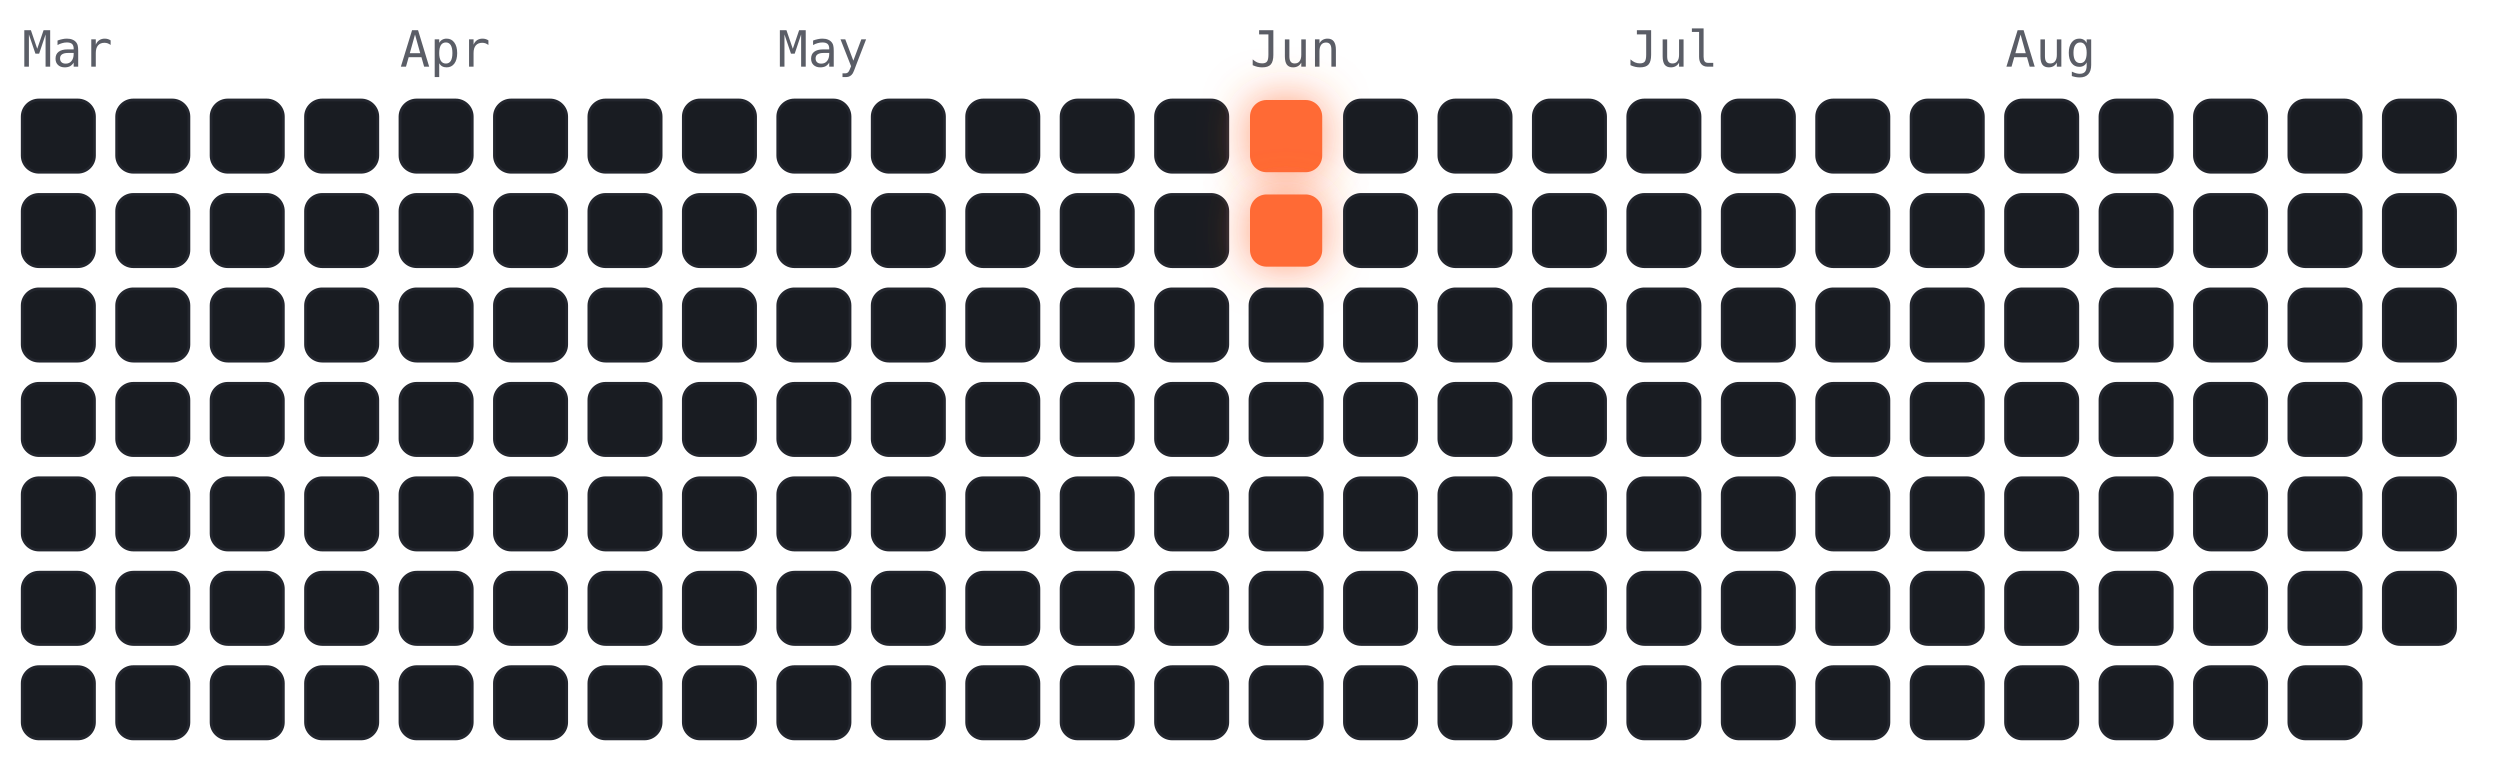
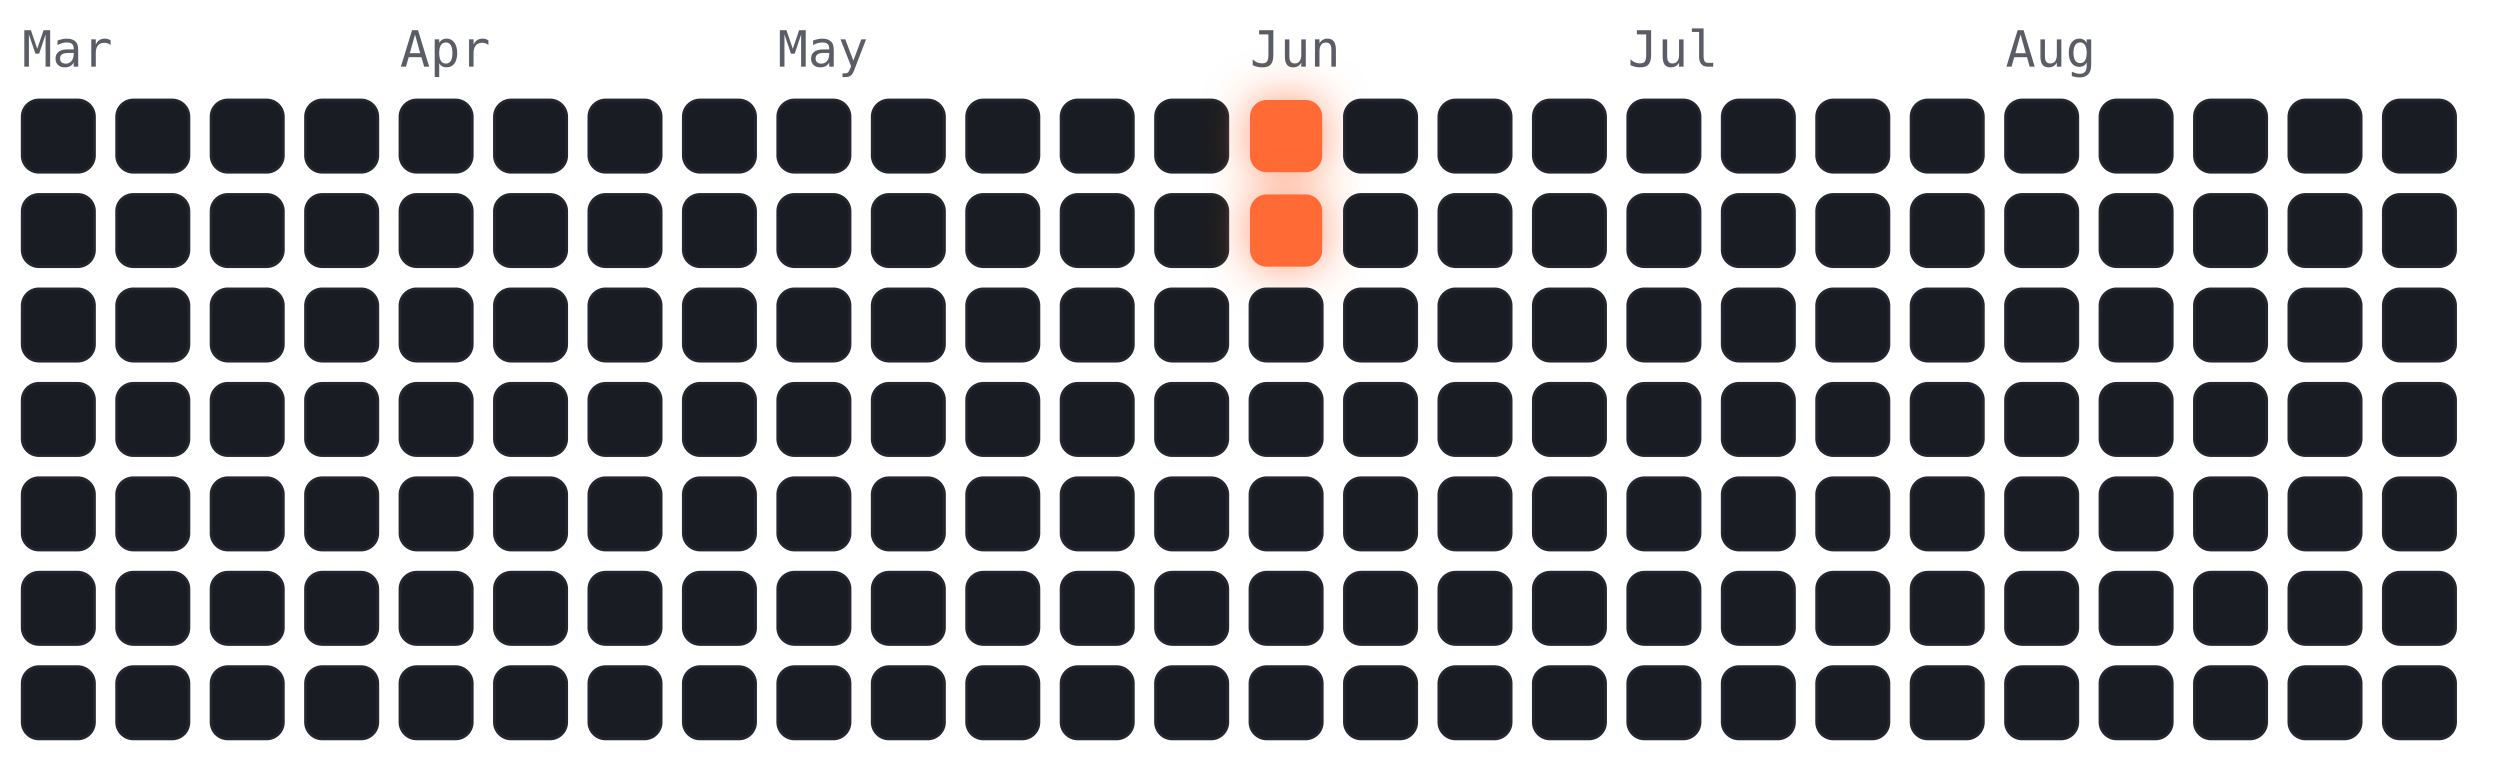
<svg xmlns="http://www.w3.org/2000/svg" viewBox="-4 -18 450 141" width="450" height="141" font-family="ui-monospace,Menlo,monospace">
  <style>
.cold{fill:#191c22;stroke:#23262e;stroke-width:.5}
.hot{fill:#ff6b35;filter:drop-shadow(0 0 4px rgba(255,107,53,.7))}
.m{fill:#5a5d66;font-size:9px}
</style>
  <text class="m" x="0" y="-6">Mar</text>
  <text class="m" x="68" y="-6">Apr</text>
  <text class="m" x="136" y="-6">May</text>
  <text class="m" x="221" y="-6">Jun</text>
  <text class="m" x="289" y="-6">Jul</text>
  <text class="m" x="357" y="-6">Aug</text>
  <rect class="cold" x="0" y="0" width="13" height="13" rx="3" />
  <rect class="cold" x="0" y="17" width="13" height="13" rx="3" />
  <rect class="cold" x="0" y="34" width="13" height="13" rx="3" />
  <rect class="cold" x="0" y="51" width="13" height="13" rx="3" />
  <rect class="cold" x="0" y="68" width="13" height="13" rx="3" />
  <rect class="cold" x="0" y="85" width="13" height="13" rx="3" />
  <rect class="cold" x="0" y="102" width="13" height="13" rx="3" />
  <rect class="cold" x="17" y="0" width="13" height="13" rx="3" />
  <rect class="cold" x="17" y="17" width="13" height="13" rx="3" />
  <rect class="cold" x="17" y="34" width="13" height="13" rx="3" />
  <rect class="cold" x="17" y="51" width="13" height="13" rx="3" />
  <rect class="cold" x="17" y="68" width="13" height="13" rx="3" />
  <rect class="cold" x="17" y="85" width="13" height="13" rx="3" />
  <rect class="cold" x="17" y="102" width="13" height="13" rx="3" />
  <rect class="cold" x="34" y="0" width="13" height="13" rx="3" />
  <rect class="cold" x="34" y="17" width="13" height="13" rx="3" />
  <rect class="cold" x="34" y="34" width="13" height="13" rx="3" />
  <rect class="cold" x="34" y="51" width="13" height="13" rx="3" />
  <rect class="cold" x="34" y="68" width="13" height="13" rx="3" />
  <rect class="cold" x="34" y="85" width="13" height="13" rx="3" />
  <rect class="cold" x="34" y="102" width="13" height="13" rx="3" />
  <rect class="cold" x="51" y="0" width="13" height="13" rx="3" />
  <rect class="cold" x="51" y="17" width="13" height="13" rx="3" />
  <rect class="cold" x="51" y="34" width="13" height="13" rx="3" />
  <rect class="cold" x="51" y="51" width="13" height="13" rx="3" />
  <rect class="cold" x="51" y="68" width="13" height="13" rx="3" />
  <rect class="cold" x="51" y="85" width="13" height="13" rx="3" />
  <rect class="cold" x="51" y="102" width="13" height="13" rx="3" />
  <rect class="cold" x="68" y="0" width="13" height="13" rx="3" />
  <rect class="cold" x="68" y="17" width="13" height="13" rx="3" />
  <rect class="cold" x="68" y="34" width="13" height="13" rx="3" />
  <rect class="cold" x="68" y="51" width="13" height="13" rx="3" />
  <rect class="cold" x="68" y="68" width="13" height="13" rx="3" />
  <rect class="cold" x="68" y="85" width="13" height="13" rx="3" />
  <rect class="cold" x="68" y="102" width="13" height="13" rx="3" />
  <rect class="cold" x="85" y="0" width="13" height="13" rx="3" />
  <rect class="cold" x="85" y="17" width="13" height="13" rx="3" />
  <rect class="cold" x="85" y="34" width="13" height="13" rx="3" />
  <rect class="cold" x="85" y="51" width="13" height="13" rx="3" />
  <rect class="cold" x="85" y="68" width="13" height="13" rx="3" />
  <rect class="cold" x="85" y="85" width="13" height="13" rx="3" />
  <rect class="cold" x="85" y="102" width="13" height="13" rx="3" />
  <rect class="cold" x="102" y="0" width="13" height="13" rx="3" />
  <rect class="cold" x="102" y="17" width="13" height="13" rx="3" />
  <rect class="cold" x="102" y="34" width="13" height="13" rx="3" />
  <rect class="cold" x="102" y="51" width="13" height="13" rx="3" />
  <rect class="cold" x="102" y="68" width="13" height="13" rx="3" />
  <rect class="cold" x="102" y="85" width="13" height="13" rx="3" />
  <rect class="cold" x="102" y="102" width="13" height="13" rx="3" />
  <rect class="cold" x="119" y="0" width="13" height="13" rx="3" />
  <rect class="cold" x="119" y="17" width="13" height="13" rx="3" />
  <rect class="cold" x="119" y="34" width="13" height="13" rx="3" />
  <rect class="cold" x="119" y="51" width="13" height="13" rx="3" />
  <rect class="cold" x="119" y="68" width="13" height="13" rx="3" />
  <rect class="cold" x="119" y="85" width="13" height="13" rx="3" />
  <rect class="cold" x="119" y="102" width="13" height="13" rx="3" />
  <rect class="cold" x="136" y="0" width="13" height="13" rx="3" />
  <rect class="cold" x="136" y="17" width="13" height="13" rx="3" />
  <rect class="cold" x="136" y="34" width="13" height="13" rx="3" />
  <rect class="cold" x="136" y="51" width="13" height="13" rx="3" />
  <rect class="cold" x="136" y="68" width="13" height="13" rx="3" />
  <rect class="cold" x="136" y="85" width="13" height="13" rx="3" />
  <rect class="cold" x="136" y="102" width="13" height="13" rx="3" />
  <rect class="cold" x="153" y="0" width="13" height="13" rx="3" />
  <rect class="cold" x="153" y="17" width="13" height="13" rx="3" />
  <rect class="cold" x="153" y="34" width="13" height="13" rx="3" />
  <rect class="cold" x="153" y="51" width="13" height="13" rx="3" />
  <rect class="cold" x="153" y="68" width="13" height="13" rx="3" />
  <rect class="cold" x="153" y="85" width="13" height="13" rx="3" />
  <rect class="cold" x="153" y="102" width="13" height="13" rx="3" />
  <rect class="cold" x="170" y="0" width="13" height="13" rx="3" />
  <rect class="cold" x="170" y="17" width="13" height="13" rx="3" />
  <rect class="cold" x="170" y="34" width="13" height="13" rx="3" />
  <rect class="cold" x="170" y="51" width="13" height="13" rx="3" />
  <rect class="cold" x="170" y="68" width="13" height="13" rx="3" />
  <rect class="cold" x="170" y="85" width="13" height="13" rx="3" />
  <rect class="cold" x="170" y="102" width="13" height="13" rx="3" />
  <rect class="cold" x="187" y="0" width="13" height="13" rx="3" />
  <rect class="cold" x="187" y="17" width="13" height="13" rx="3" />
  <rect class="cold" x="187" y="34" width="13" height="13" rx="3" />
  <rect class="cold" x="187" y="51" width="13" height="13" rx="3" />
  <rect class="cold" x="187" y="68" width="13" height="13" rx="3" />
  <rect class="cold" x="187" y="85" width="13" height="13" rx="3" />
  <rect class="cold" x="187" y="102" width="13" height="13" rx="3" />
  <rect class="cold" x="204" y="0" width="13" height="13" rx="3" />
  <rect class="cold" x="204" y="17" width="13" height="13" rx="3" />
  <rect class="cold" x="204" y="34" width="13" height="13" rx="3" />
  <rect class="cold" x="204" y="51" width="13" height="13" rx="3" />
  <rect class="cold" x="204" y="68" width="13" height="13" rx="3" />
  <rect class="cold" x="204" y="85" width="13" height="13" rx="3" />
  <rect class="cold" x="204" y="102" width="13" height="13" rx="3" />
  <rect class="hot" x="221" y="0" width="13" height="13" rx="3" />
  <rect class="hot" x="221" y="17" width="13" height="13" rx="3" />
  <rect class="cold" x="221" y="34" width="13" height="13" rx="3" />
  <rect class="cold" x="221" y="51" width="13" height="13" rx="3" />
  <rect class="cold" x="221" y="68" width="13" height="13" rx="3" />
  <rect class="cold" x="221" y="85" width="13" height="13" rx="3" />
  <rect class="cold" x="221" y="102" width="13" height="13" rx="3" />
  <rect class="cold" x="238" y="0" width="13" height="13" rx="3" />
  <rect class="cold" x="238" y="17" width="13" height="13" rx="3" />
  <rect class="cold" x="238" y="34" width="13" height="13" rx="3" />
  <rect class="cold" x="238" y="51" width="13" height="13" rx="3" />
  <rect class="cold" x="238" y="68" width="13" height="13" rx="3" />
  <rect class="cold" x="238" y="85" width="13" height="13" rx="3" />
  <rect class="cold" x="238" y="102" width="13" height="13" rx="3" />
  <rect class="cold" x="255" y="0" width="13" height="13" rx="3" />
  <rect class="cold" x="255" y="17" width="13" height="13" rx="3" />
  <rect class="cold" x="255" y="34" width="13" height="13" rx="3" />
  <rect class="cold" x="255" y="51" width="13" height="13" rx="3" />
  <rect class="cold" x="255" y="68" width="13" height="13" rx="3" />
  <rect class="cold" x="255" y="85" width="13" height="13" rx="3" />
  <rect class="cold" x="255" y="102" width="13" height="13" rx="3" />
  <rect class="cold" x="272" y="0" width="13" height="13" rx="3" />
  <rect class="cold" x="272" y="17" width="13" height="13" rx="3" />
  <rect class="cold" x="272" y="34" width="13" height="13" rx="3" />
  <rect class="cold" x="272" y="51" width="13" height="13" rx="3" />
  <rect class="cold" x="272" y="68" width="13" height="13" rx="3" />
  <rect class="cold" x="272" y="85" width="13" height="13" rx="3" />
  <rect class="cold" x="272" y="102" width="13" height="13" rx="3" />
  <rect class="cold" x="289" y="0" width="13" height="13" rx="3" />
  <rect class="cold" x="289" y="17" width="13" height="13" rx="3" />
  <rect class="cold" x="289" y="34" width="13" height="13" rx="3" />
  <rect class="cold" x="289" y="51" width="13" height="13" rx="3" />
  <rect class="cold" x="289" y="68" width="13" height="13" rx="3" />
  <rect class="cold" x="289" y="85" width="13" height="13" rx="3" />
  <rect class="cold" x="289" y="102" width="13" height="13" rx="3" />
  <rect class="cold" x="306" y="0" width="13" height="13" rx="3" />
  <rect class="cold" x="306" y="17" width="13" height="13" rx="3" />
  <rect class="cold" x="306" y="34" width="13" height="13" rx="3" />
  <rect class="cold" x="306" y="51" width="13" height="13" rx="3" />
  <rect class="cold" x="306" y="68" width="13" height="13" rx="3" />
  <rect class="cold" x="306" y="85" width="13" height="13" rx="3" />
  <rect class="cold" x="306" y="102" width="13" height="13" rx="3" />
  <rect class="cold" x="323" y="0" width="13" height="13" rx="3" />
  <rect class="cold" x="323" y="17" width="13" height="13" rx="3" />
  <rect class="cold" x="323" y="34" width="13" height="13" rx="3" />
  <rect class="cold" x="323" y="51" width="13" height="13" rx="3" />
  <rect class="cold" x="323" y="68" width="13" height="13" rx="3" />
  <rect class="cold" x="323" y="85" width="13" height="13" rx="3" />
  <rect class="cold" x="323" y="102" width="13" height="13" rx="3" />
  <rect class="cold" x="340" y="0" width="13" height="13" rx="3" />
  <rect class="cold" x="340" y="17" width="13" height="13" rx="3" />
  <rect class="cold" x="340" y="34" width="13" height="13" rx="3" />
  <rect class="cold" x="340" y="51" width="13" height="13" rx="3" />
  <rect class="cold" x="340" y="68" width="13" height="13" rx="3" />
  <rect class="cold" x="340" y="85" width="13" height="13" rx="3" />
  <rect class="cold" x="340" y="102" width="13" height="13" rx="3" />
  <rect class="cold" x="357" y="0" width="13" height="13" rx="3" />
  <rect class="cold" x="357" y="17" width="13" height="13" rx="3" />
  <rect class="cold" x="357" y="34" width="13" height="13" rx="3" />
  <rect class="cold" x="357" y="51" width="13" height="13" rx="3" />
  <rect class="cold" x="357" y="68" width="13" height="13" rx="3" />
  <rect class="cold" x="357" y="85" width="13" height="13" rx="3" />
  <rect class="cold" x="357" y="102" width="13" height="13" rx="3" />
  <rect class="cold" x="374" y="0" width="13" height="13" rx="3" />
  <rect class="cold" x="374" y="17" width="13" height="13" rx="3" />
  <rect class="cold" x="374" y="34" width="13" height="13" rx="3" />
  <rect class="cold" x="374" y="51" width="13" height="13" rx="3" />
  <rect class="cold" x="374" y="68" width="13" height="13" rx="3" />
  <rect class="cold" x="374" y="85" width="13" height="13" rx="3" />
  <rect class="cold" x="374" y="102" width="13" height="13" rx="3" />
  <rect class="cold" x="391" y="0" width="13" height="13" rx="3" />
  <rect class="cold" x="391" y="17" width="13" height="13" rx="3" />
  <rect class="cold" x="391" y="34" width="13" height="13" rx="3" />
  <rect class="cold" x="391" y="51" width="13" height="13" rx="3" />
  <rect class="cold" x="391" y="68" width="13" height="13" rx="3" />
  <rect class="cold" x="391" y="85" width="13" height="13" rx="3" />
  <rect class="cold" x="391" y="102" width="13" height="13" rx="3" />
  <rect class="cold" x="408" y="0" width="13" height="13" rx="3" />
  <rect class="cold" x="408" y="17" width="13" height="13" rx="3" />
  <rect class="cold" x="408" y="34" width="13" height="13" rx="3" />
  <rect class="cold" x="408" y="51" width="13" height="13" rx="3" />
  <rect class="cold" x="408" y="68" width="13" height="13" rx="3" />
  <rect class="cold" x="408" y="85" width="13" height="13" rx="3" />
  <rect class="cold" x="408" y="102" width="13" height="13" rx="3" />
  <rect class="cold" x="425" y="0" width="13" height="13" rx="3" />
  <rect class="cold" x="425" y="17" width="13" height="13" rx="3" />
  <rect class="cold" x="425" y="34" width="13" height="13" rx="3" />
  <rect class="cold" x="425" y="51" width="13" height="13" rx="3" />
  <rect class="cold" x="425" y="68" width="13" height="13" rx="3" />
  <rect class="cold" x="425" y="85" width="13" height="13" rx="3" />
+   <rect class="cold" x="425" y="102" width="13" height="13" rx="3" />
</svg>
